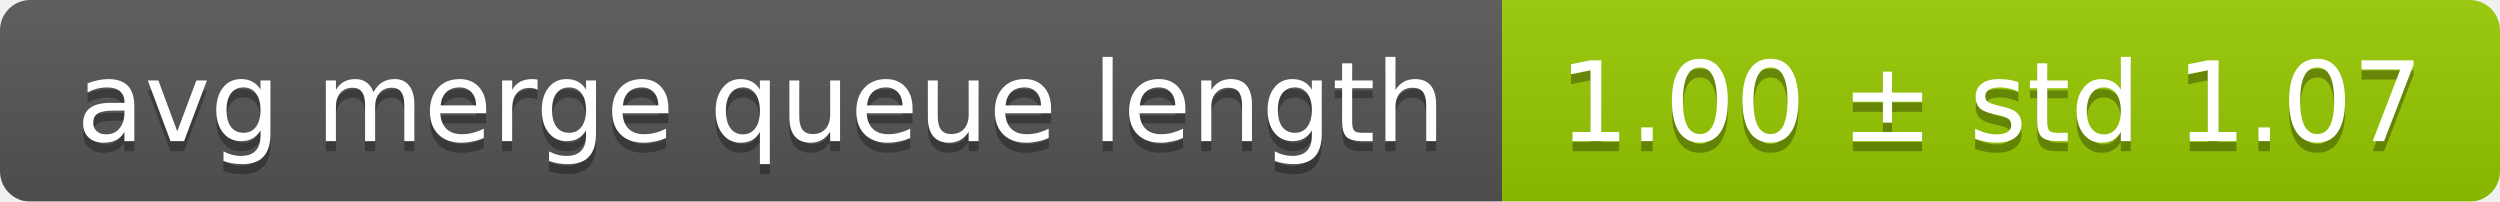
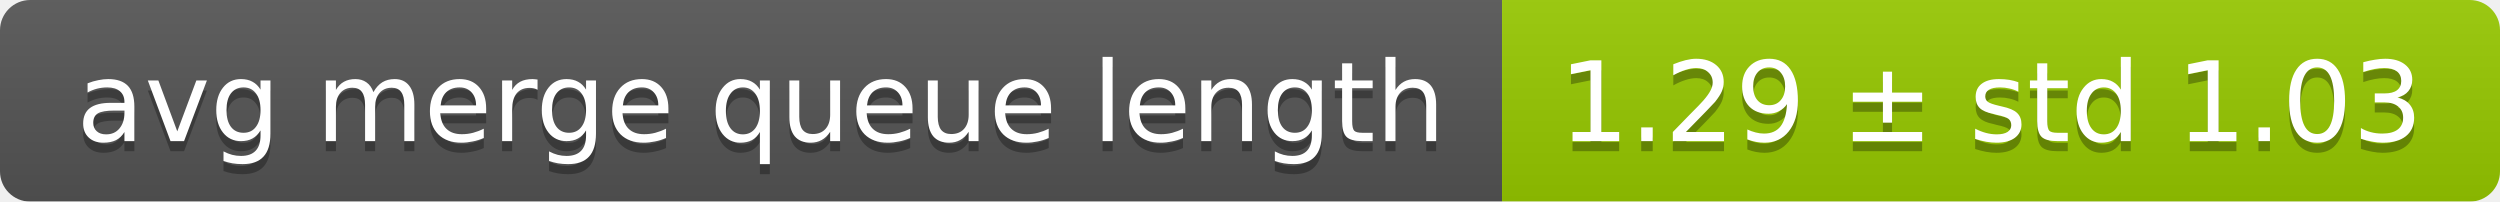
<svg xmlns="http://www.w3.org/2000/svg" width="248" height="20">
  <linearGradient id="smooth" x2="0" y2="100%">
    <stop offset="0" stop-color="#bbb" stop-opacity=".1" />
    <stop offset="1" stop-opacity=".1" />
  </linearGradient>
  <mask id="round">
    <rect width="248" height="20" rx="3" fill="#fff" />
  </mask>
  <g mask="url(#round)">
    <rect width="149" height="20" fill="#555" />
    <rect x="149" width="99" height="20" fill="#97ca00" />
    <rect width="248" height="20" fill="url(#smooth)" />
  </g>
  <g fill="#fff" text-anchor="middle" font-family="DejaVu Sans,Verdana,Geneva,sans-serif" font-size="11">
    <text x="75.5" y="15" fill="#010101" fill-opacity=".3">avg merge queue length</text>
    <text x="75.5" y="14">avg merge queue length</text>
-     <text x="197.5" y="15" fill="#010101" fill-opacity=".3">1.00 ± std 1.07</text>
-     <text x="197.5" y="14">1.00 ± std 1.07</text>
+     <text x="197.5" y="15" fill="#010101" fill-opacity=".3">1.29 ± std 1.03</text>
+     <text x="197.5" y="14">1.29 ± std 1.03</text>
  </g>
</svg>
